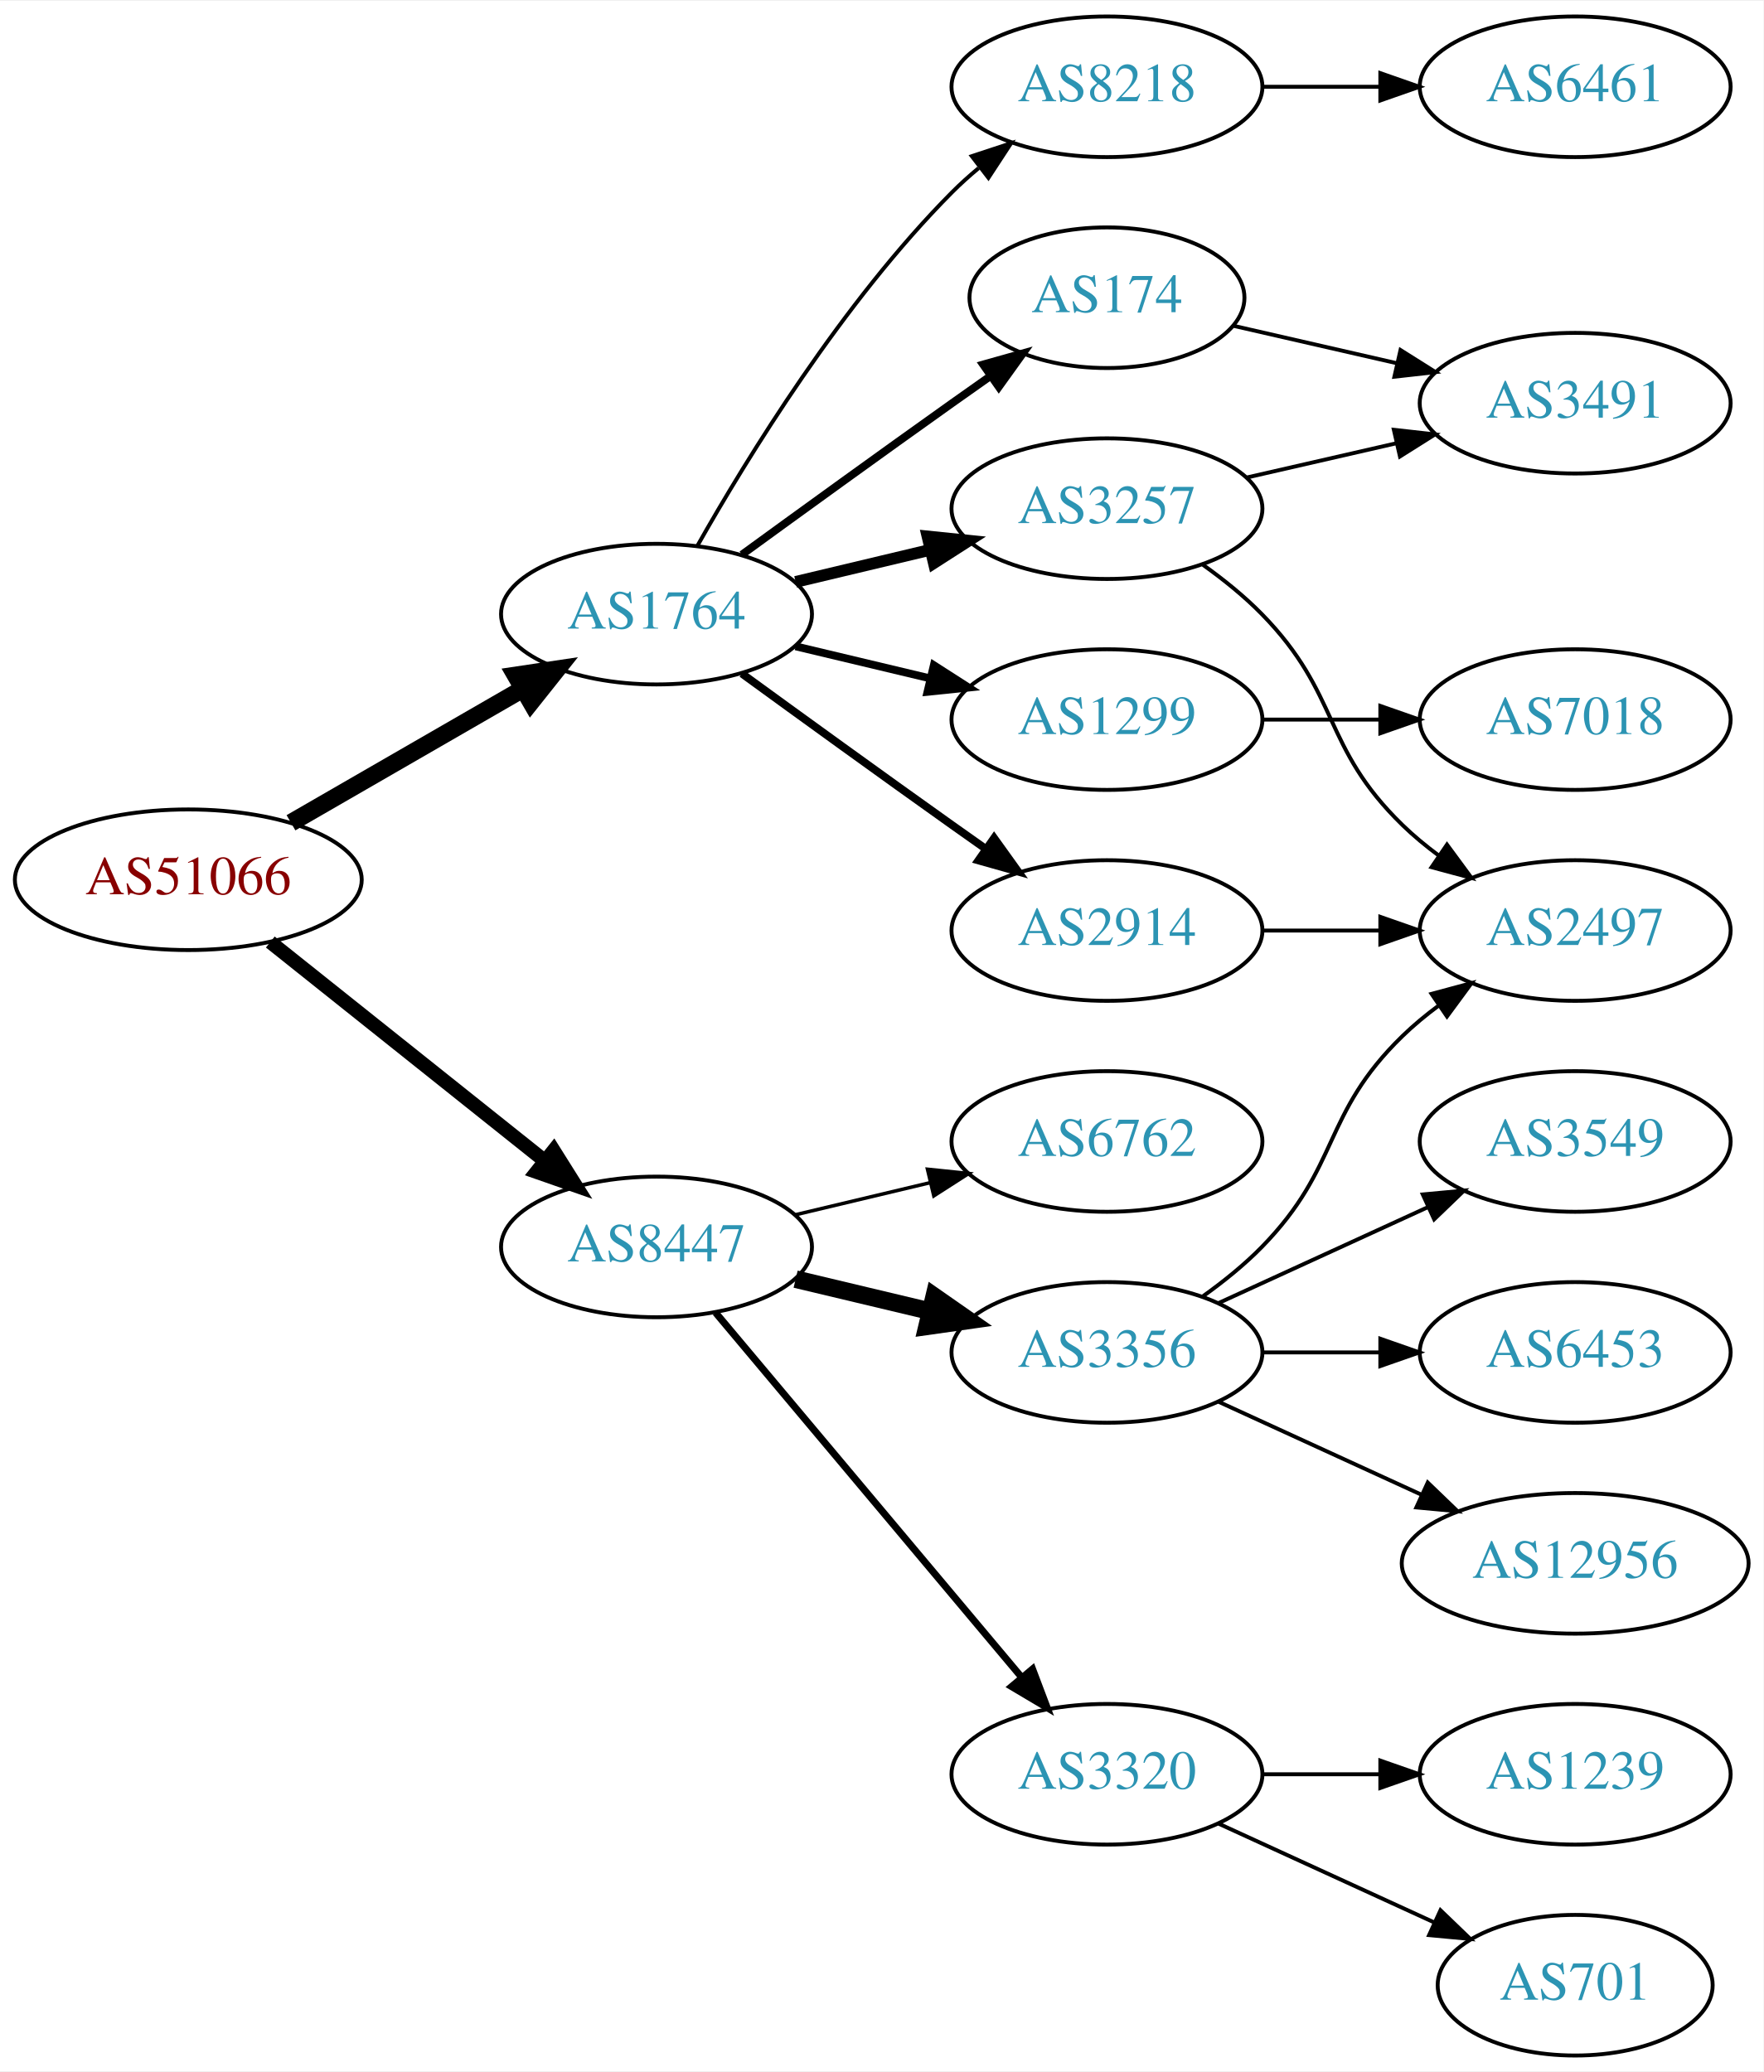
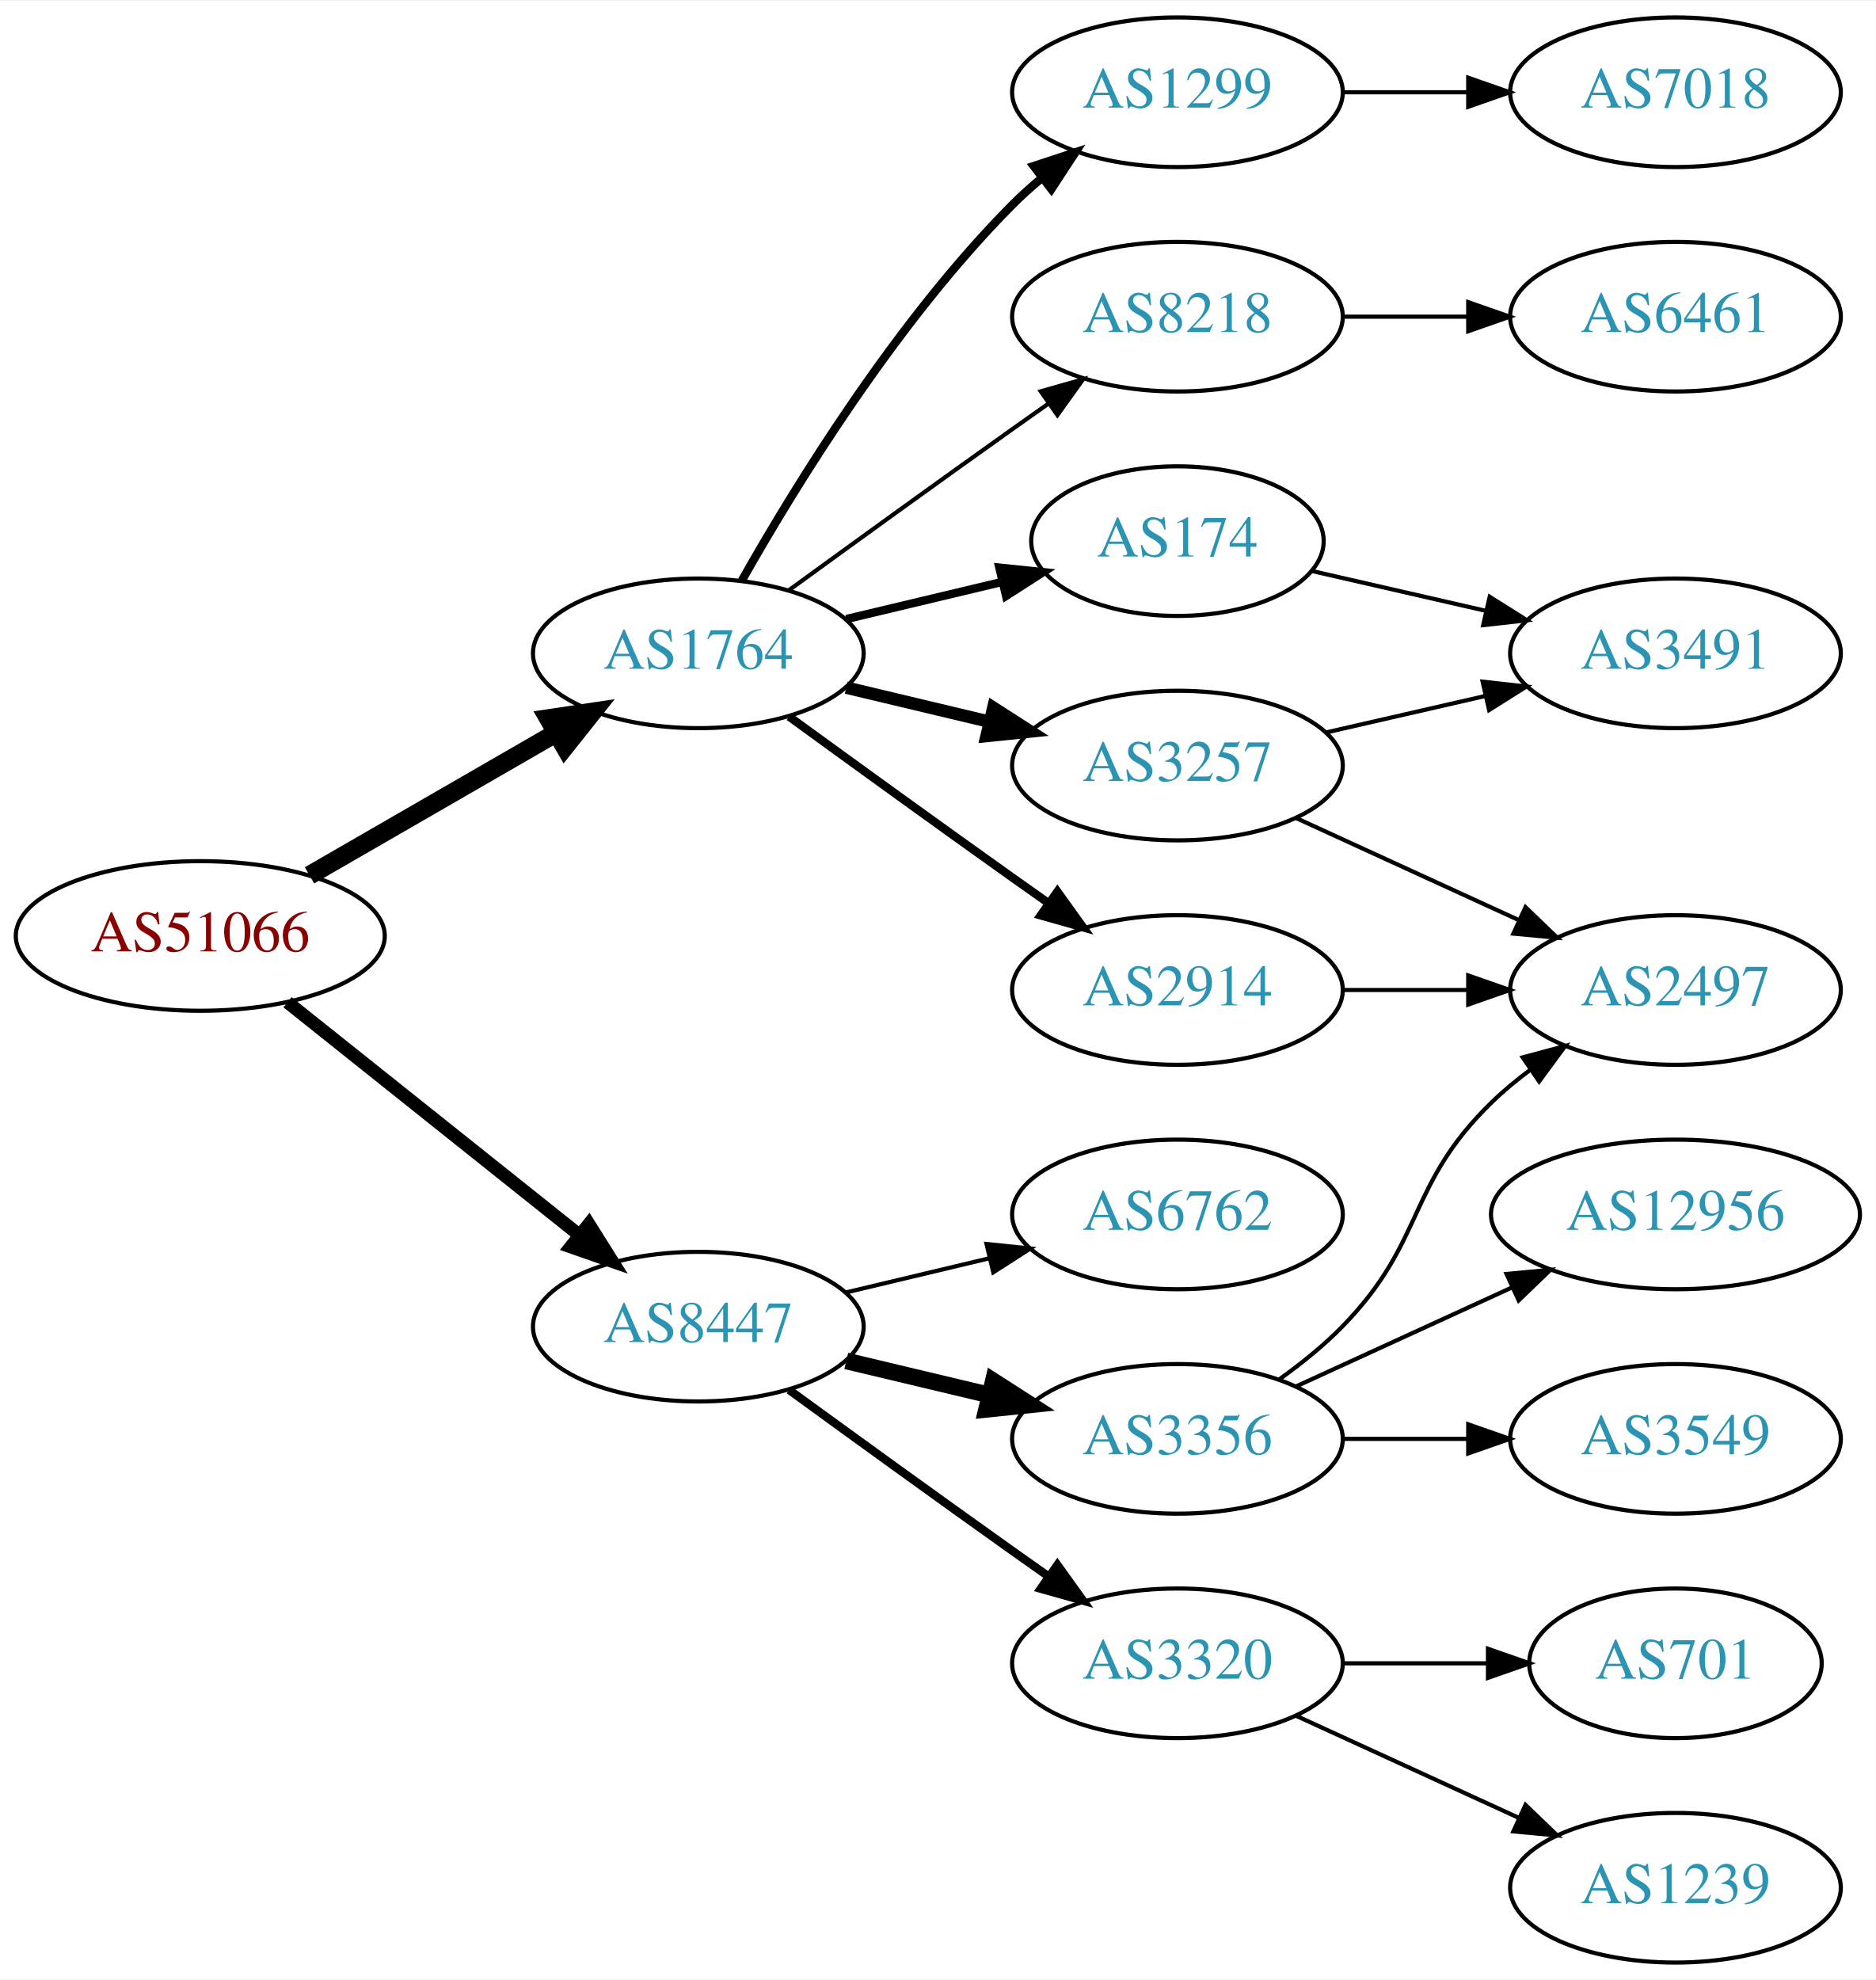
- <svg xmlns="http://www.w3.org/2000/svg" xmlns:xlink="http://www.w3.org/1999/xlink" width="451pt" height="530pt" viewBox="0.00 0.00 451.37 530.00">
-   <g id="graph0" class="graph" transform="scale(1 1) rotate(0) translate(4 526)">
-     <polygon fill="white" stroke="none" points="-4,4 -4,-526 447.37,-526 447.37,4 -4,4" />
+ <svg xmlns="http://www.w3.org/2000/svg" xmlns:xlink="http://www.w3.org/1999/xlink" width="451pt" height="476pt" viewBox="0.00 0.00 451.37 476.00">
+   <g id="graph0" class="graph" transform="scale(1 1) rotate(0) translate(4 472)">
+     <polygon fill="white" stroke="none" points="-4,4 -4,-472 447.37,-472 447.37,4 -4,4" />
    <g id="node1" class="node">
      <g id="a_node1">
        <a xlink:href="/asn/51066" xlink:title="AS51066 ~ AUSTROCONTROL-AS [AT]">
-           <ellipse fill="#ffffff" stroke="black" cx="44.196" cy="-301" rx="44.393" ry="18" />
-           <text text-anchor="middle" x="44.196" y="-297.3" font-family="Times,serif" font-size="14.00" fill="#880000">AS51066</text>
+           <ellipse fill="#ffffff" stroke="black" cx="44.196" cy="-247" rx="44.393" ry="18" />
+           <text text-anchor="middle" x="44.196" y="-243.3" font-family="Times,serif" font-size="14.00" fill="#880000">AS51066</text>
        </a>
      </g>
    </g>
    <g id="node2" class="node">
      <g id="a_node2">
        <a xlink:href="/asn/1764" xlink:title="AS1764 ~ NEXTLAYER-AS [AT]">
-           <ellipse fill="#ffffff" stroke="black" cx="164.039" cy="-369" rx="39.794" ry="18" />
-           <text text-anchor="middle" x="164.039" y="-365.3" font-family="Times,serif" font-size="14.00" fill="#2c94b3">AS1764</text>
+           <ellipse fill="#ffffff" stroke="black" cx="164.039" cy="-315" rx="39.794" ry="18" />
+           <text text-anchor="middle" x="164.039" y="-311.3" font-family="Times,serif" font-size="14.00" fill="#2c94b3">AS1764</text>
        </a>
      </g>
    </g>
    <g id="edge1" class="edge">
-       <path fill="none" stroke="black" stroke-width="4.5" d="M70.476,-315.588C87.796,-325.582 110.947,-338.941 129.763,-349.799" />
-       <polygon fill="black" stroke="black" stroke-width="4.5" points="127.978,-353.314 138.607,-354.902 131.914,-346.493 127.978,-353.314" />
+       <path fill="none" stroke="black" stroke-width="4.5" d="M70.476,-261.588C87.796,-271.582 110.947,-284.941 129.763,-295.799" />
+       <polygon fill="black" stroke="black" stroke-width="4.5" points="127.978,-299.314 138.607,-300.902 131.914,-292.493 127.978,-299.314" />
    </g>
    <g id="node3" class="node">
      <g id="a_node3">
        <a xlink:href="/asn/8447" xlink:title="AS8447 ~ A1 Telekom Austria AG [AT]">
-           <ellipse fill="#ffffff" stroke="black" cx="164.039" cy="-207" rx="39.794" ry="18" />
-           <text text-anchor="middle" x="164.039" y="-203.3" font-family="Times,serif" font-size="14.00" fill="#2c94b3">AS8447</text>
+           <ellipse fill="#ffffff" stroke="black" cx="164.039" cy="-153" rx="39.794" ry="18" />
+           <text text-anchor="middle" x="164.039" y="-149.3" font-family="Times,serif" font-size="14.00" fill="#2c94b3">AS8447</text>
        </a>
      </g>
    </g>
    <g id="edge2" class="edge">
-       <path fill="none" stroke="black" stroke-width="3.6" d="M65.186,-285.054C84.518,-269.634 113.969,-246.141 135.512,-228.957" />
-       <polygon fill="black" stroke="black" stroke-width="3.6" points="137.708,-231.682 143.343,-222.71 133.343,-226.21 137.708,-231.682" />
+       <path fill="none" stroke="black" stroke-width="3.15" d="M65.186,-231.054C84.518,-215.634 113.969,-192.141 135.512,-174.957" />
+       <polygon fill="black" stroke="black" stroke-width="3.15" points="137.708,-177.682 143.343,-168.71 133.343,-172.21 137.708,-177.682" />
    </g>
    <g id="node4" class="node">
      <g id="a_node4">
-         <a xlink:href="/asn/8218" xlink:title="AS8218 ~ legacy Neotelecoms [FR]">
-           <ellipse fill="#ffffff" stroke="black" cx="279.332" cy="-504" rx="39.794" ry="18" />
-           <text text-anchor="middle" x="279.332" y="-500.3" font-family="Times,serif" font-size="14.00" fill="#2c94b3">AS8218</text>
+         <a xlink:href="/asn/1299" xlink:title="AS1299 ~ Telia Carrier [EU]">
+           <ellipse fill="#ffffff" stroke="black" cx="279.332" cy="-450" rx="39.794" ry="18" />
+           <text text-anchor="middle" x="279.332" y="-446.3" font-family="Times,serif" font-size="14.00" fill="#2c94b3">AS1299</text>
        </a>
      </g>
    </g>
    <g id="edge3" class="edge">
-       <path fill="none" stroke="black" d="M174.498,-386.49C187.28,-409.096 211.712,-448.886 239.685,-477 241.796,-479.121 244.092,-481.188 246.477,-483.171" />
-       <polygon fill="black" stroke="black" points="244.73,-486.242 254.793,-489.556 248.993,-480.69 244.73,-486.242" />
+       <path fill="none" stroke="black" stroke-width="2" d="M174.498,-332.49C187.28,-355.096 211.712,-394.886 239.685,-423 241.796,-425.121 244.092,-427.188 246.477,-429.171" />
+       <polygon fill="black" stroke="black" stroke-width="2" points="244.73,-432.242 254.793,-435.556 248.993,-426.69 244.73,-432.242" />
    </g>
    <g id="node5" class="node">
      <g id="a_node5">
-         <a xlink:href="/asn/174" xlink:title="AS174 ~ Cogent Communications [US]">
-           <ellipse fill="#ffffff" stroke="black" cx="279.332" cy="-450" rx="35.194" ry="18" />
-           <text text-anchor="middle" x="279.332" y="-446.3" font-family="Times,serif" font-size="14.00" fill="#2c94b3">AS174</text>
+         <a xlink:href="/asn/8218" xlink:title="AS8218 ~ legacy Neotelecoms [FR]">
+           <ellipse fill="#ffffff" stroke="black" cx="279.332" cy="-396" rx="39.794" ry="18" />
+           <text text-anchor="middle" x="279.332" y="-392.3" font-family="Times,serif" font-size="14.00" fill="#2c94b3">AS8218</text>
        </a>
      </g>
    </g>
    <g id="edge4" class="edge">
-       <path fill="none" stroke="black" stroke-width="2" d="M185.887,-384.222C200.821,-395.091 221.435,-410.025 239.685,-423 242.895,-425.282 246.264,-427.661 249.619,-430.018" />
-       <polygon fill="black" stroke="black" stroke-width="2" points="247.631,-432.899 257.83,-435.77 251.647,-427.166 247.631,-432.899" />
+       <path fill="none" stroke="black" d="M185.887,-330.222C200.821,-341.091 221.435,-356.025 239.685,-369 242.506,-371.005 245.449,-373.085 248.397,-375.159" />
+       <polygon fill="black" stroke="black" points="246.424,-378.05 256.621,-380.926 250.443,-372.319 246.424,-378.05" />
    </g>
    <g id="node6" class="node">
      <g id="a_node6">
-         <a xlink:href="/asn/1299" xlink:title="AS1299 ~ Telia Carrier [EU]">
-           <ellipse fill="#ffffff" stroke="black" cx="279.332" cy="-342" rx="39.794" ry="18" />
-           <text text-anchor="middle" x="279.332" y="-338.3" font-family="Times,serif" font-size="14.00" fill="#2c94b3">AS1299</text>
+         <a xlink:href="/asn/3257" xlink:title="AS3257 ~ GTT [DE]">
+           <ellipse fill="#ffffff" stroke="black" cx="279.332" cy="-288" rx="39.794" ry="18" />
+           <text text-anchor="middle" x="279.332" y="-284.3" font-family="Times,serif" font-size="14.00" fill="#2c94b3">AS3257</text>
        </a>
      </g>
    </g>
    <g id="edge5" class="edge">
-       <path fill="none" stroke="black" stroke-width="2" d="M199.646,-360.752C210.517,-358.162 222.671,-355.265 234.114,-352.538" />
-       <polygon fill="black" stroke="black" stroke-width="2" points="235.02,-355.92 243.936,-350.197 233.397,-349.111 235.02,-355.92" />
+       <path fill="none" stroke="black" stroke-width="3" d="M199.646,-306.752C210.517,-304.162 222.671,-301.265 234.114,-298.538" />
+       <polygon fill="black" stroke="black" stroke-width="3" points="235.02,-301.92 243.936,-296.197 233.397,-295.111 235.02,-301.92" />
    </g>
    <g id="node7" class="node">
      <g id="a_node7">
        <a xlink:href="/asn/2914" xlink:title="AS2914 ~ NTT America, Inc. [US]">
-           <ellipse fill="#ffffff" stroke="black" cx="279.332" cy="-288" rx="39.794" ry="18" />
-           <text text-anchor="middle" x="279.332" y="-284.3" font-family="Times,serif" font-size="14.00" fill="#2c94b3">AS2914</text>
+           <ellipse fill="#ffffff" stroke="black" cx="279.332" cy="-234" rx="39.794" ry="18" />
+           <text text-anchor="middle" x="279.332" y="-230.3" font-family="Times,serif" font-size="14.00" fill="#2c94b3">AS2914</text>
        </a>
      </g>
    </g>
    <g id="edge6" class="edge">
-       <path fill="none" stroke="black" stroke-width="2" d="M185.887,-353.778C200.821,-342.909 221.435,-327.975 239.685,-315 242.506,-312.995 245.449,-310.915 248.397,-308.841" />
-       <polygon fill="black" stroke="black" stroke-width="2" points="250.443,-311.681 256.621,-303.074 246.424,-305.95 250.443,-311.681" />
+       <path fill="none" stroke="black" stroke-width="2" d="M185.887,-299.778C200.821,-288.909 221.435,-273.975 239.685,-261 242.506,-258.995 245.449,-256.915 248.397,-254.841" />
+       <polygon fill="black" stroke="black" stroke-width="2" points="250.443,-257.681 256.621,-249.074 246.424,-251.95 250.443,-257.681" />
    </g>
    <g id="node8" class="node">
      <g id="a_node8">
-         <a xlink:href="/asn/3257" xlink:title="AS3257 ~ GTT [DE]">
-           <ellipse fill="#ffffff" stroke="black" cx="279.332" cy="-396" rx="39.794" ry="18" />
-           <text text-anchor="middle" x="279.332" y="-392.3" font-family="Times,serif" font-size="14.00" fill="#2c94b3">AS3257</text>
+         <a xlink:href="/asn/174" xlink:title="AS174 ~ Cogent Communications [US]">
+           <ellipse fill="#ffffff" stroke="black" cx="279.332" cy="-342" rx="35.194" ry="18" />
+           <text text-anchor="middle" x="279.332" y="-338.3" font-family="Times,serif" font-size="14.00" fill="#2c94b3">AS174</text>
        </a>
      </g>
    </g>
    <g id="edge7" class="edge">
-       <path fill="none" stroke="black" stroke-width="3" d="M199.646,-377.248C210.517,-379.838 222.671,-382.735 234.114,-385.462" />
-       <polygon fill="black" stroke="black" stroke-width="3" points="233.397,-388.889 243.936,-387.803 235.02,-382.08 233.397,-388.889" />
+       <path fill="none" stroke="black" stroke-width="2" d="M199.646,-323.248C211.44,-326.058 224.745,-329.229 237.013,-332.153" />
+       <polygon fill="black" stroke="black" stroke-width="2" points="236.479,-335.624 247.018,-334.537 238.101,-328.814 236.479,-335.624" />
    </g>
    <g id="node13" class="node">
      <g id="a_node13">
        <a xlink:href="/asn/3356" xlink:title="AS3356 ~ Level 3 Parent, LLC [US]">
-           <ellipse fill="#ffffff" stroke="black" cx="279.332" cy="-180" rx="39.794" ry="18" />
-           <text text-anchor="middle" x="279.332" y="-176.3" font-family="Times,serif" font-size="14.00" fill="#2c94b3">AS3356</text>
+           <ellipse fill="#ffffff" stroke="black" cx="279.332" cy="-126" rx="39.794" ry="18" />
+           <text text-anchor="middle" x="279.332" y="-122.3" font-family="Times,serif" font-size="14.00" fill="#2c94b3">AS3356</text>
        </a>
      </g>
    </g>
    <g id="edge14" class="edge">
-       <path fill="none" stroke="black" stroke-width="4.5" d="M199.646,-198.752C210.517,-196.162 222.671,-193.265 234.114,-190.538" />
-       <polygon fill="black" stroke="black" stroke-width="4.5" points="235.122,-194.346 243.936,-188.197 233.296,-186.685 235.122,-194.346" />
+       <path fill="none" stroke="black" stroke-width="4" d="M199.646,-144.752C210.517,-142.162 222.671,-139.265 234.114,-136.538" />
+       <polygon fill="black" stroke="black" stroke-width="4" points="235.02,-139.92 243.936,-134.197 233.397,-133.111 235.02,-139.92" />
    </g>
    <g id="node14" class="node">
      <g id="a_node14">
        <a xlink:href="/asn/3320" xlink:title="AS3320 ~ DTAG [DE]">
          <ellipse fill="#ffffff" stroke="black" cx="279.332" cy="-72" rx="39.794" ry="18" />
          <text text-anchor="middle" x="279.332" y="-68.3" font-family="Times,serif" font-size="14.00" fill="#2c94b3">AS3320</text>
        </a>
      </g>
    </g>
    <g id="edge15" class="edge">
-       <path fill="none" stroke="black" stroke-width="1.8" d="M179.158,-190.175C198.833,-166.731 234.637,-124.066 257.415,-96.924" />
-       <polygon fill="black" stroke="black" stroke-width="1.8" points="260.287,-98.947 264.034,-89.037 254.925,-94.447 260.287,-98.947" />
+       <path fill="none" stroke="black" stroke-width="2" d="M185.887,-137.778C200.821,-126.909 221.435,-111.975 239.685,-99 242.506,-96.995 245.449,-94.915 248.397,-92.841" />
+       <polygon fill="black" stroke="black" stroke-width="2" points="250.443,-95.681 256.621,-87.074 246.424,-89.95 250.443,-95.681" />
    </g>
    <g id="node15" class="node">
      <g id="a_node15">
        <a xlink:href="/asn/6762" xlink:title="AS6762 ~ TELECOM ITALIA SPARKLE S.p.A. [IT]">
-           <ellipse fill="#ffffff" stroke="black" cx="279.332" cy="-234" rx="39.794" ry="18" />
-           <text text-anchor="middle" x="279.332" y="-230.3" font-family="Times,serif" font-size="14.00" fill="#2c94b3">AS6762</text>
+           <ellipse fill="#ffffff" stroke="black" cx="279.332" cy="-180" rx="39.794" ry="18" />
+           <text text-anchor="middle" x="279.332" y="-176.3" font-family="Times,serif" font-size="14.00" fill="#2c94b3">AS6762</text>
        </a>
      </g>
    </g>
    <g id="edge16" class="edge">
-       <path fill="none" stroke="black" stroke-width="0.9" d="M199.646,-215.248C210.517,-217.838 222.671,-220.735 234.114,-223.462" />
-       <polygon fill="black" stroke="black" stroke-width="0.9" points="233.397,-226.889 243.936,-225.803 235.02,-220.08 233.397,-226.889" />
+       <path fill="none" stroke="black" d="M199.646,-161.248C210.517,-163.838 222.671,-166.735 234.114,-169.462" />
+       <polygon fill="black" stroke="black" points="233.397,-172.889 243.936,-171.803 235.02,-166.08 233.397,-172.889" />
+     </g>
+     <g id="node10" class="node">
+       <g id="a_node10">
+         <a xlink:href="/asn/7018" xlink:title="AS7018 ~ AT&amp;T Services, Inc. [US]">
+           <ellipse fill="#ffffff" stroke="black" cx="399.174" cy="-450" rx="39.794" ry="18" />
+           <text text-anchor="middle" x="399.174" y="-446.3" font-family="Times,serif" font-size="14.00" fill="#2c94b3">AS7018</text>
+         </a>
+       </g>
+     </g>
+     <g id="edge9" class="edge">
+       <path fill="none" stroke="black" d="M319.244,-450C328.798,-450 339.147,-450 349.11,-450" />
+       <polygon fill="black" stroke="black" points="349.302,-453.5 359.302,-450 349.302,-446.5 349.302,-453.5" />
    </g>
    <g id="node9" class="node">
      <g id="a_node9">
        <a xlink:href="/asn/6461" xlink:title="AS6461 ~ Zayo Bandwidth [US]">
-           <ellipse fill="#ffffff" stroke="black" cx="399.174" cy="-504" rx="39.794" ry="18" />
-           <text text-anchor="middle" x="399.174" y="-500.3" font-family="Times,serif" font-size="14.00" fill="#2c94b3">AS6461</text>
+           <ellipse fill="#ffffff" stroke="black" cx="399.174" cy="-396" rx="39.794" ry="18" />
+           <text text-anchor="middle" x="399.174" y="-392.3" font-family="Times,serif" font-size="14.00" fill="#2c94b3">AS6461</text>
        </a>
      </g>
    </g>
    <g id="edge8" class="edge">
-       <path fill="none" stroke="black" d="M319.244,-504C328.798,-504 339.147,-504 349.11,-504" />
-       <polygon fill="black" stroke="black" points="349.302,-507.5 359.302,-504 349.302,-500.5 349.302,-507.5" />
-     </g>
-     <g id="node10" class="node">
-       <g id="a_node10">
-         <a xlink:href="/asn/3491" xlink:title="AS3491 ~ PCCW Global, Inc. [US]">
-           <ellipse fill="#ffffff" stroke="black" cx="399.174" cy="-423" rx="39.794" ry="18" />
-           <text text-anchor="middle" x="399.174" y="-419.3" font-family="Times,serif" font-size="14.00" fill="#2c94b3">AS3491</text>
-         </a>
-       </g>
-     </g>
-     <g id="edge9" class="edge">
-       <path fill="none" stroke="black" d="M311.602,-442.835C324.441,-439.894 339.546,-436.433 353.513,-433.233" />
-       <polygon fill="black" stroke="black" points="354.468,-436.605 363.434,-430.96 352.905,-429.781 354.468,-436.605" />
+       <path fill="none" stroke="black" d="M319.244,-396C328.798,-396 339.147,-396 349.11,-396" />
+       <polygon fill="black" stroke="black" points="349.302,-399.5 359.302,-396 349.302,-392.5 349.302,-399.5" />
    </g>
    <g id="node11" class="node">
      <g id="a_node11">
-         <a xlink:href="/asn/7018" xlink:title="AS7018 ~ AT&amp;T Services, Inc. [US]">
-           <ellipse fill="#ffffff" stroke="black" cx="399.174" cy="-342" rx="39.794" ry="18" />
-           <text text-anchor="middle" x="399.174" y="-338.3" font-family="Times,serif" font-size="14.00" fill="#2c94b3">AS7018</text>
+         <a xlink:href="/asn/2497" xlink:title="AS2497 ~ Internet Initiative Japan Inc. [JP]">
+           <ellipse fill="#ffffff" stroke="black" cx="399.174" cy="-234" rx="39.794" ry="18" />
+           <text text-anchor="middle" x="399.174" y="-230.3" font-family="Times,serif" font-size="14.00" fill="#2c94b3">AS2497</text>
        </a>
      </g>
    </g>
    <g id="edge10" class="edge">
-       <path fill="none" stroke="black" d="M319.244,-342C328.798,-342 339.147,-342 349.11,-342" />
-       <polygon fill="black" stroke="black" points="349.302,-345.5 359.302,-342 349.302,-338.5 349.302,-345.5" />
+       <path fill="none" stroke="black" d="M307.96,-275.339C323.917,-268.027 344.188,-258.739 361.471,-250.819" />
+       <polygon fill="black" stroke="black" points="363.085,-253.929 370.718,-246.581 360.169,-247.565 363.085,-253.929" />
    </g>
    <g id="node12" class="node">
      <g id="a_node12">
-         <a xlink:href="/asn/2497" xlink:title="AS2497 ~ Internet Initiative Japan Inc. [JP]">
-           <ellipse fill="#ffffff" stroke="black" cx="399.174" cy="-288" rx="39.794" ry="18" />
-           <text text-anchor="middle" x="399.174" y="-284.3" font-family="Times,serif" font-size="14.00" fill="#2c94b3">AS2497</text>
-         </a>
-       </g>
+         <a xlink:href="/asn/3491" xlink:title="AS3491 ~ PCCW Global, Inc. [US]">
+           <ellipse fill="#ffffff" stroke="black" cx="399.174" cy="-315" rx="39.794" ry="18" />
+           <text text-anchor="middle" x="399.174" y="-311.3" font-family="Times,serif" font-size="14.00" fill="#2c94b3">AS3491</text>
+         </a>
+       </g>
+     </g>
+     <g id="edge11" class="edge">
+       <path fill="none" stroke="black" d="M315.051,-295.955C327.051,-298.704 340.672,-301.825 353.364,-304.733" />
+       <polygon fill="black" stroke="black" points="352.767,-308.187 363.296,-307.009 354.33,-301.364 352.767,-308.187" />
    </g>
    <g id="edge13" class="edge">
-       <path fill="none" stroke="black" d="M319.244,-288C328.798,-288 339.147,-288 349.11,-288" />
-       <polygon fill="black" stroke="black" points="349.302,-291.5 359.302,-288 349.302,-284.5 349.302,-291.5" />
-     </g>
-     <g id="edge11" class="edge">
-       <path fill="none" stroke="black" d="M315.051,-403.955C327.051,-406.704 340.672,-409.825 353.364,-412.733" />
-       <polygon fill="black" stroke="black" points="352.767,-416.187 363.296,-415.009 354.33,-409.364 352.767,-416.187" />
+       <path fill="none" stroke="black" d="M319.244,-234C328.798,-234 339.147,-234 349.11,-234" />
+       <polygon fill="black" stroke="black" points="349.302,-237.5 359.302,-234 349.302,-230.5 349.302,-237.5" />
    </g>
    <g id="edge12" class="edge">
-       <path fill="none" stroke="black" d="M303.926,-381.611C309.182,-377.852 314.513,-373.563 318.978,-369 339.151,-348.383 334.285,-335.094 354.978,-315 357.823,-312.237 360.997,-309.614 364.297,-307.166" />
-       <polygon fill="black" stroke="black" points="366.363,-309.994 372.645,-301.462 362.414,-304.214 366.363,-309.994" />
-     </g>
-     <g id="edge17" class="edge">
-       <path fill="none" stroke="black" d="M303.926,-194.389C309.182,-198.148 314.513,-202.437 318.978,-207 339.151,-227.617 334.285,-240.906 354.978,-261 357.823,-263.763 360.997,-266.386 364.297,-268.834" />
-       <polygon fill="black" stroke="black" points="362.414,-271.786 372.645,-274.538 366.363,-266.006 362.414,-271.786" />
+       <path fill="none" stroke="black" d="M311.602,-334.835C324.441,-331.894 339.546,-328.433 353.513,-325.233" />
+       <polygon fill="black" stroke="black" points="354.468,-328.605 363.434,-322.96 352.905,-321.781 354.468,-328.605" />
+     </g>
+     <g id="edge18" class="edge">
+       <path fill="none" stroke="black" d="M303.926,-140.389C309.182,-144.148 314.513,-148.437 318.978,-153 339.151,-173.617 334.285,-186.906 354.978,-207 357.823,-209.763 360.997,-212.386 364.297,-214.834" />
+       <polygon fill="black" stroke="black" points="362.414,-217.786 372.645,-220.538 366.363,-212.006 362.414,-217.786" />
    </g>
    <g id="node16" class="node">
      <g id="a_node16">
-         <a xlink:href="/asn/6453" xlink:title="AS6453 ~ TATA COMMUNICATIONS (AMERICA) INC [US]">
-           <ellipse fill="#ffffff" stroke="black" cx="399.174" cy="-180" rx="39.794" ry="18" />
-           <text text-anchor="middle" x="399.174" y="-176.3" font-family="Times,serif" font-size="14.00" fill="#2c94b3">AS6453</text>
-         </a>
-       </g>
-     </g>
-     <g id="edge18" class="edge">
-       <path fill="none" stroke="black" d="M319.244,-180C328.798,-180 339.147,-180 349.11,-180" />
-       <polygon fill="black" stroke="black" points="349.302,-183.5 359.302,-180 349.302,-176.5 349.302,-183.5" />
+         <a xlink:href="/asn/12956" xlink:title="AS12956 ~ TELXIUS [ES]">
+           <ellipse fill="#ffffff" stroke="black" cx="399.174" cy="-180" rx="44.393" ry="18" />
+           <text text-anchor="middle" x="399.174" y="-176.3" font-family="Times,serif" font-size="14.00" fill="#2c94b3">AS12956</text>
+         </a>
+       </g>
+     </g>
+     <g id="edge17" class="edge">
+       <path fill="none" stroke="black" d="M307.96,-138.661C323.458,-145.762 343.025,-154.728 359.971,-162.494" />
+       <polygon fill="black" stroke="black" points="358.525,-165.681 369.074,-166.665 361.441,-159.317 358.525,-165.681" />
    </g>
    <g id="node17" class="node">
      <g id="a_node17">
-         <a xlink:href="/asn/12956" xlink:title="AS12956 ~ TELXIUS [ES]">
-           <ellipse fill="#ffffff" stroke="black" cx="399.174" cy="-126" rx="44.393" ry="18" />
-           <text text-anchor="middle" x="399.174" y="-122.3" font-family="Times,serif" font-size="14.00" fill="#2c94b3">AS12956</text>
+         <a xlink:href="/asn/3549" xlink:title="AS3549 ~ Level 3 Parent, LLC [US]">
+           <ellipse fill="#ffffff" stroke="black" cx="399.174" cy="-126" rx="39.794" ry="18" />
+           <text text-anchor="middle" x="399.174" y="-122.3" font-family="Times,serif" font-size="14.00" fill="#2c94b3">AS3549</text>
        </a>
      </g>
    </g>
    <g id="edge19" class="edge">
-       <path fill="none" stroke="black" d="M307.96,-167.339C323.458,-160.238 343.025,-151.272 359.971,-143.506" />
-       <polygon fill="black" stroke="black" points="361.441,-146.683 369.074,-139.335 358.525,-140.319 361.441,-146.683" />
+       <path fill="none" stroke="black" d="M319.244,-126C328.798,-126 339.147,-126 349.11,-126" />
+       <polygon fill="black" stroke="black" points="349.302,-129.5 359.302,-126 349.302,-122.5 349.302,-129.5" />
    </g>
    <g id="node18" class="node">
      <g id="a_node18">
-         <a xlink:href="/asn/3549" xlink:title="AS3549 ~ Level 3 Parent, LLC [US]">
-           <ellipse fill="#ffffff" stroke="black" cx="399.174" cy="-234" rx="39.794" ry="18" />
-           <text text-anchor="middle" x="399.174" y="-230.3" font-family="Times,serif" font-size="14.00" fill="#2c94b3">AS3549</text>
+         <a xlink:href="/asn/701" xlink:title="AS701 ~ UUNET [US]">
+           <ellipse fill="#ffffff" stroke="black" cx="399.174" cy="-72" rx="35.194" ry="18" />
+           <text text-anchor="middle" x="399.174" y="-68.3" font-family="Times,serif" font-size="14.00" fill="#2c94b3">AS701</text>
        </a>
      </g>
    </g>
    <g id="edge20" class="edge">
-       <path fill="none" stroke="black" d="M307.96,-192.661C323.917,-199.973 344.188,-209.261 361.471,-217.181" />
-       <polygon fill="black" stroke="black" points="360.169,-220.435 370.718,-221.419 363.085,-214.071 360.169,-220.435" />
+       <path fill="none" stroke="black" d="M319.244,-72C330.331,-72 342.491,-72 353.873,-72" />
+       <polygon fill="black" stroke="black" points="354.055,-75.5 364.055,-72 354.055,-68.5 354.055,-75.5" />
    </g>
    <g id="node19" class="node">
      <g id="a_node19">
-         <a xlink:href="/asn/701" xlink:title="AS701 ~ UUNET [US]">
-           <ellipse fill="#ffffff" stroke="black" cx="399.174" cy="-18" rx="35.194" ry="18" />
-           <text text-anchor="middle" x="399.174" y="-14.3" font-family="Times,serif" font-size="14.00" fill="#2c94b3">AS701</text>
+         <a xlink:href="/asn/1239" xlink:title="AS1239 ~ Sprint [US]">
+           <ellipse fill="#ffffff" stroke="black" cx="399.174" cy="-18" rx="39.794" ry="18" />
+           <text text-anchor="middle" x="399.174" y="-14.3" font-family="Times,serif" font-size="14.00" fill="#2c94b3">AS1239</text>
        </a>
      </g>
    </g>
    <g id="edge21" class="edge">
-       <path fill="none" stroke="black" d="M307.96,-59.339C324.377,-51.817 345.358,-42.202 362.955,-34.139" />
-       <polygon fill="black" stroke="black" points="364.7,-37.189 372.332,-29.842 361.783,-30.826 364.7,-37.189" />
-     </g>
-     <g id="node20" class="node">
-       <g id="a_node20">
-         <a xlink:href="/asn/1239" xlink:title="AS1239 ~ Sprint [US]">
-           <ellipse fill="#ffffff" stroke="black" cx="399.174" cy="-72" rx="39.794" ry="18" />
-           <text text-anchor="middle" x="399.174" y="-68.3" font-family="Times,serif" font-size="14.00" fill="#2c94b3">AS1239</text>
-         </a>
-       </g>
-     </g>
-     <g id="edge22" class="edge">
-       <path fill="none" stroke="black" d="M319.244,-72C328.798,-72 339.147,-72 349.11,-72" />
-       <polygon fill="black" stroke="black" points="349.302,-75.5 359.302,-72 349.302,-68.5 349.302,-75.5" />
+       <path fill="none" stroke="black" d="M307.96,-59.339C323.917,-52.027 344.188,-42.739 361.471,-34.819" />
+       <polygon fill="black" stroke="black" points="363.085,-37.929 370.718,-30.581 360.169,-31.565 363.085,-37.929" />
    </g>
  </g>
</svg>
